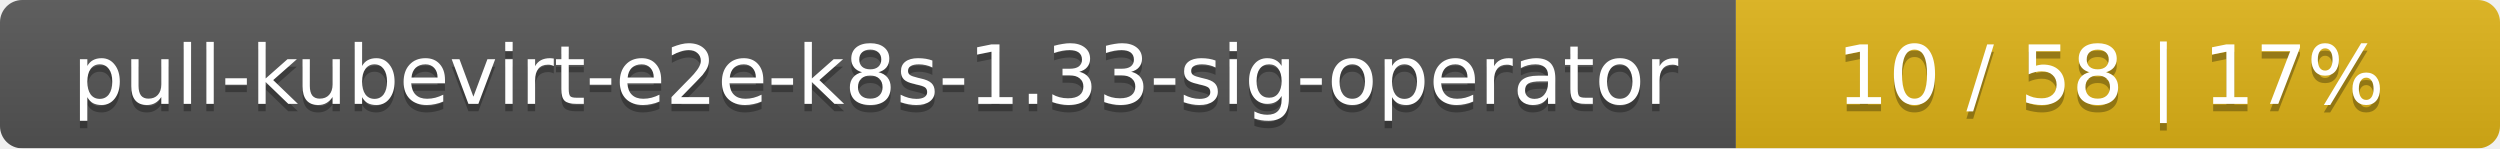
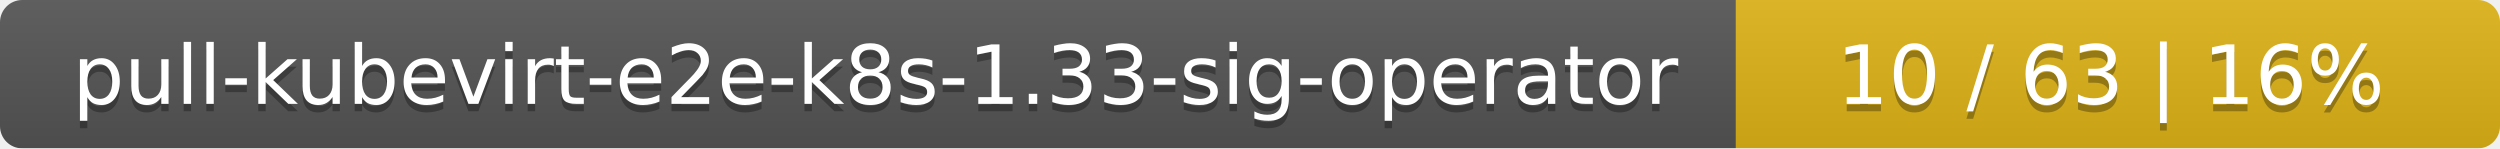
<svg xmlns="http://www.w3.org/2000/svg" width="337" height="20">
  <linearGradient id="smooth" x2="0" y2="100%">
    <stop offset="0" stop-color="#bbb" stop-opacity=".1" />
    <stop offset="1" stop-opacity=".1" />
  </linearGradient>
  <mask id="round">
    <rect width="337" height="20" rx="3" fill="#fff" />
  </mask>
  <g mask="url(#round)">
    <rect width="234" height="20" fill="#555" />
    <rect x="234" width="103" height="20" fill="#dfb317" />
    <rect width="337" height="20" fill="url(#smooth)" />
  </g>
  <g fill="#fff" text-anchor="middle" font-family="DejaVu Sans,Verdana,Geneva,sans-serif" font-size="11">
    <text x="118" y="15" fill="#010101" fill-opacity=".3">pull-kubevirt-e2e-k8s-1.33-sig-operator</text>
    <text x="118" y="14">pull-kubevirt-e2e-k8s-1.33-sig-operator</text>
-     <text x="284.5" y="15" fill="#010101" fill-opacity=".3">10 / 58    |    17%</text>
-     <text x="284.5" y="14">10 / 58    |    17%</text>
+     <text x="284.5" y="15" fill="#010101" fill-opacity=".3">10 / 63    |    16%</text>
+     <text x="284.5" y="14">10 / 63    |    16%</text>
  </g>
</svg>
